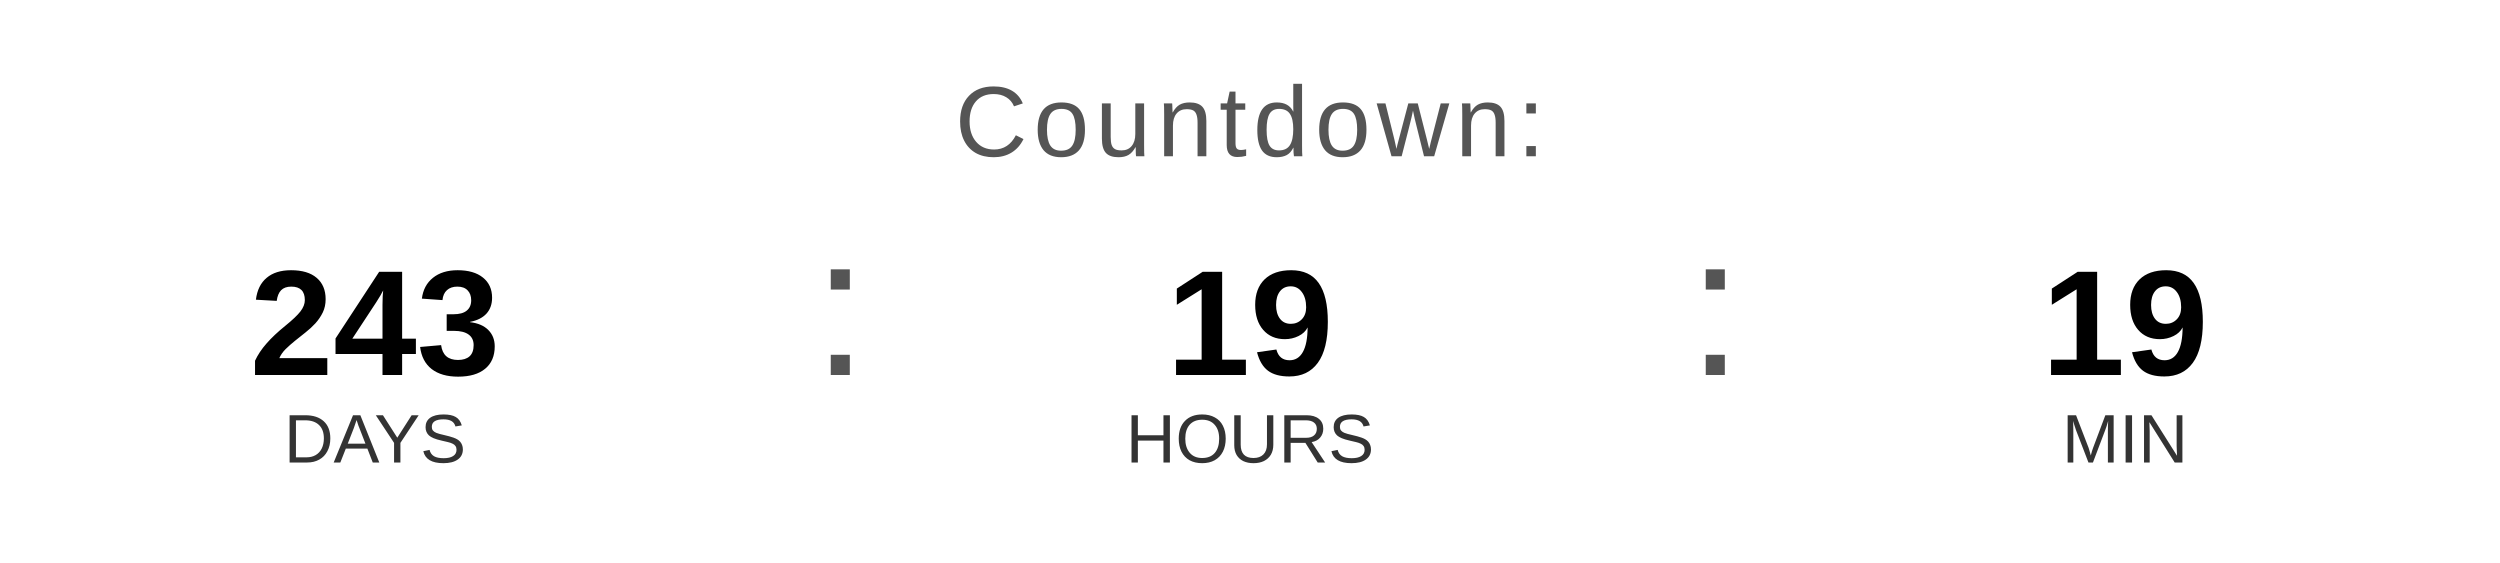
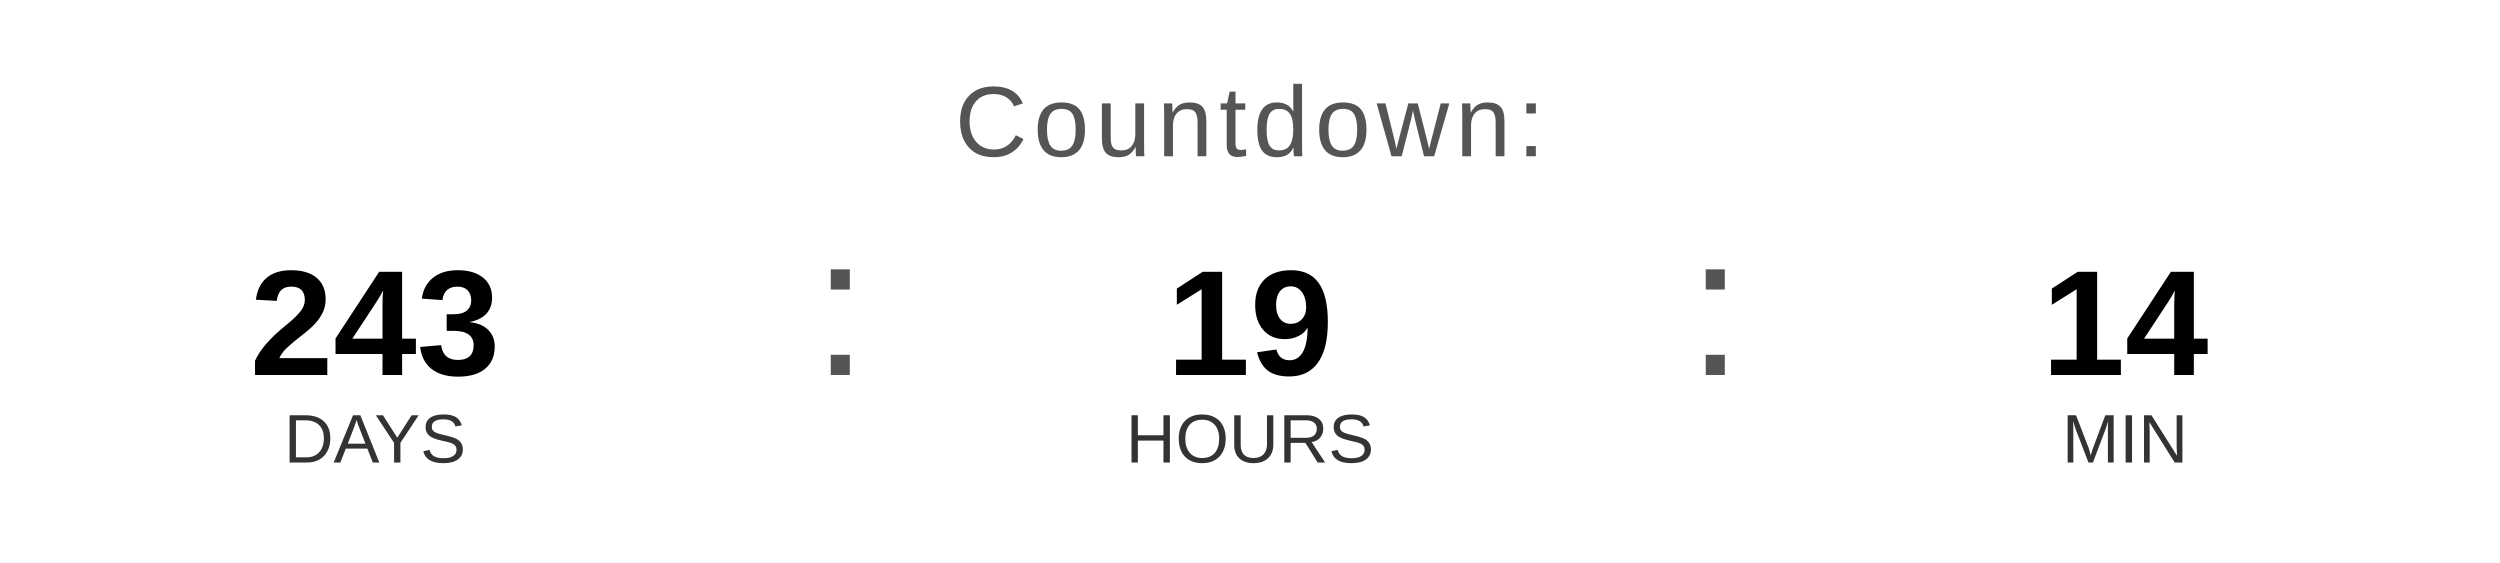
<svg xmlns="http://www.w3.org/2000/svg" width="400" height="90" viewBox="0 0 400 90">
  <text x="200" y="25" font-family="Arial, Helvetica, sans-serif" font-size="16" fill="#555555" text-anchor="middle" letter-spacing="1">
    Countdown:
  </text>
  <text x="60" y="60" font-family="Arial, Helvetica, sans-serif" font-size="24" font-weight="bold" fill="#000000" text-anchor="middle">243</text>
  <text x="60" y="74" font-family="Arial, Helvetica, sans-serif" font-size="11" fill="#333333" text-anchor="middle">DAYS</text>
  <text x="130" y="60" font-family="Arial, sans-serif" font-size="32" fill="#555555">:</text>
  <text x="200" y="60" font-family="Arial, Helvetica, sans-serif" font-size="24" font-weight="bold" fill="#000000" text-anchor="middle">19</text>
  <text x="200" y="74" font-family="Arial, Helvetica, sans-serif" font-size="11" fill="#333333" text-anchor="middle">HOURS</text>
  <text x="270" y="60" font-family="Arial, sans-serif" font-size="32" fill="#555555">:</text>
-   <text x="340" y="60" font-family="Arial, Helvetica, sans-serif" font-size="24" font-weight="bold" fill="#000000" text-anchor="middle">19</text>
+   <text x="340" y="60" font-family="Arial, Helvetica, sans-serif" font-size="24" font-weight="bold" fill="#000000" text-anchor="middle">14</text>
  <text x="340" y="74" font-family="Arial, Helvetica, sans-serif" font-size="11" fill="#333333" text-anchor="middle">MIN</text>
</svg>
